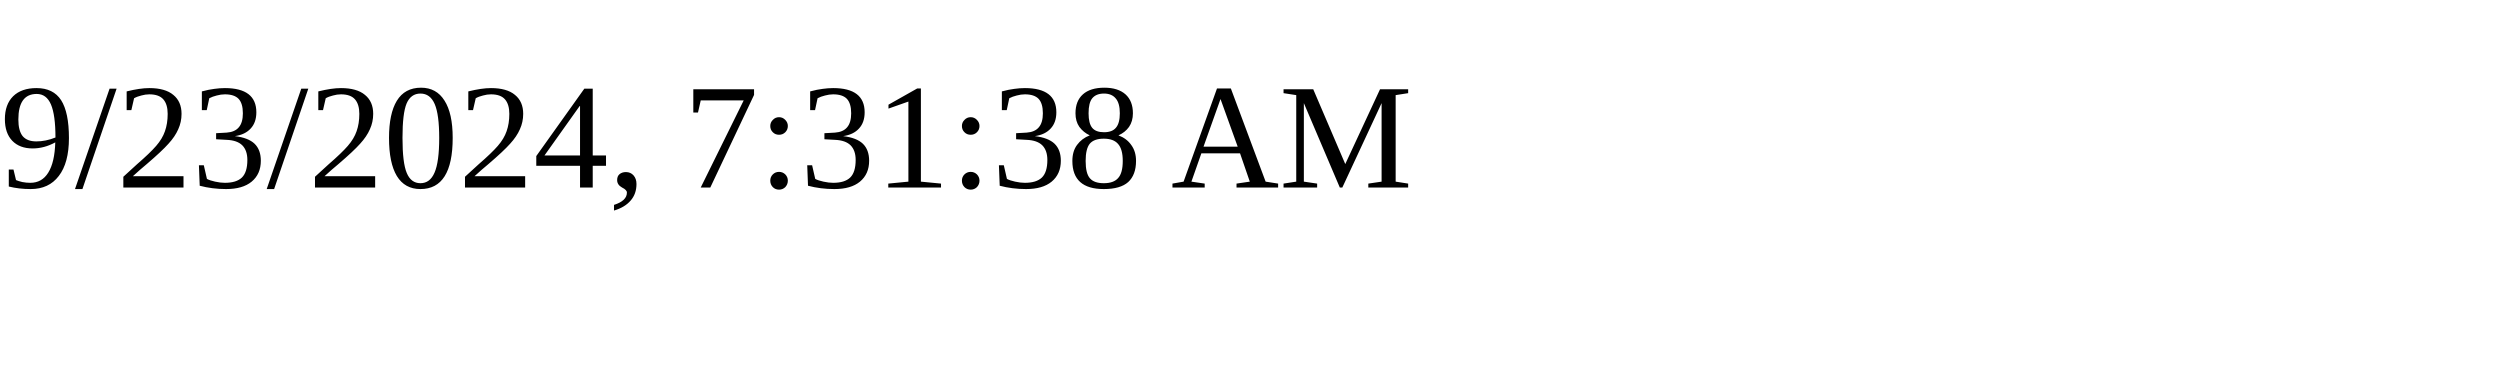
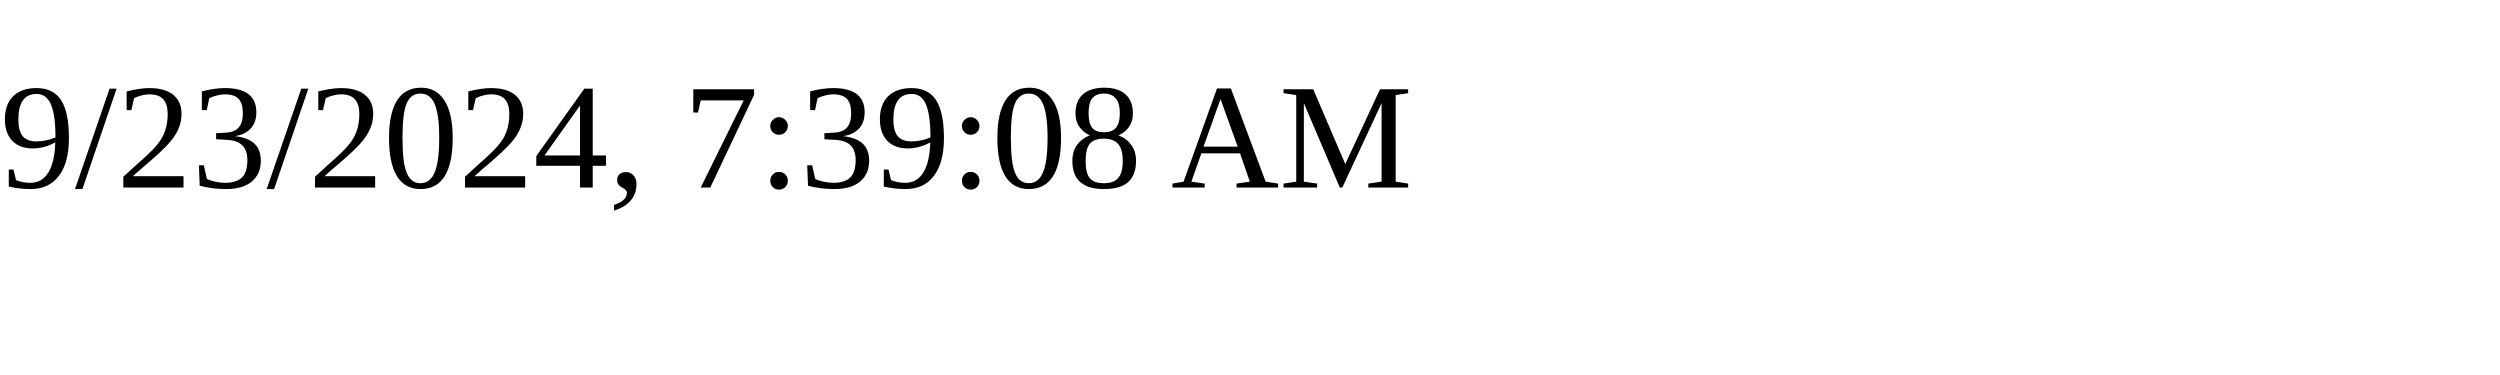
<svg xmlns="http://www.w3.org/2000/svg" height="30" width="200">
-   <text x="0" y="15">9/23/2024, 7:31:38 AM</text>
+   <text x="0" y="15">9/23/2024, 7:39:08 AM</text>
</svg>
